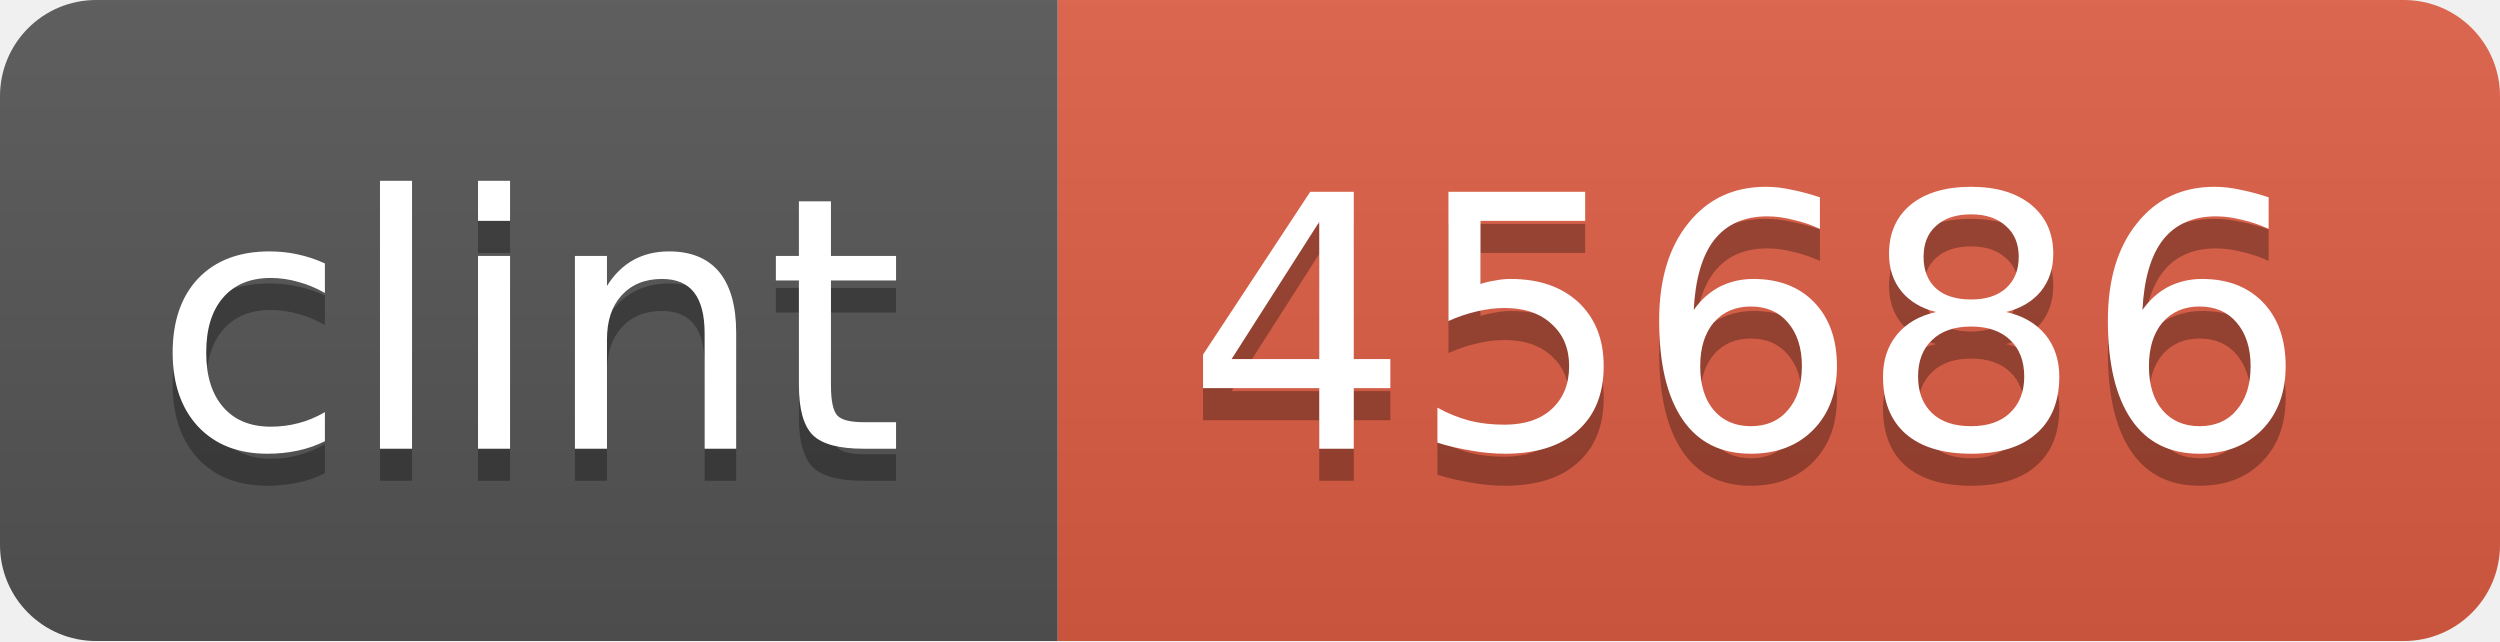
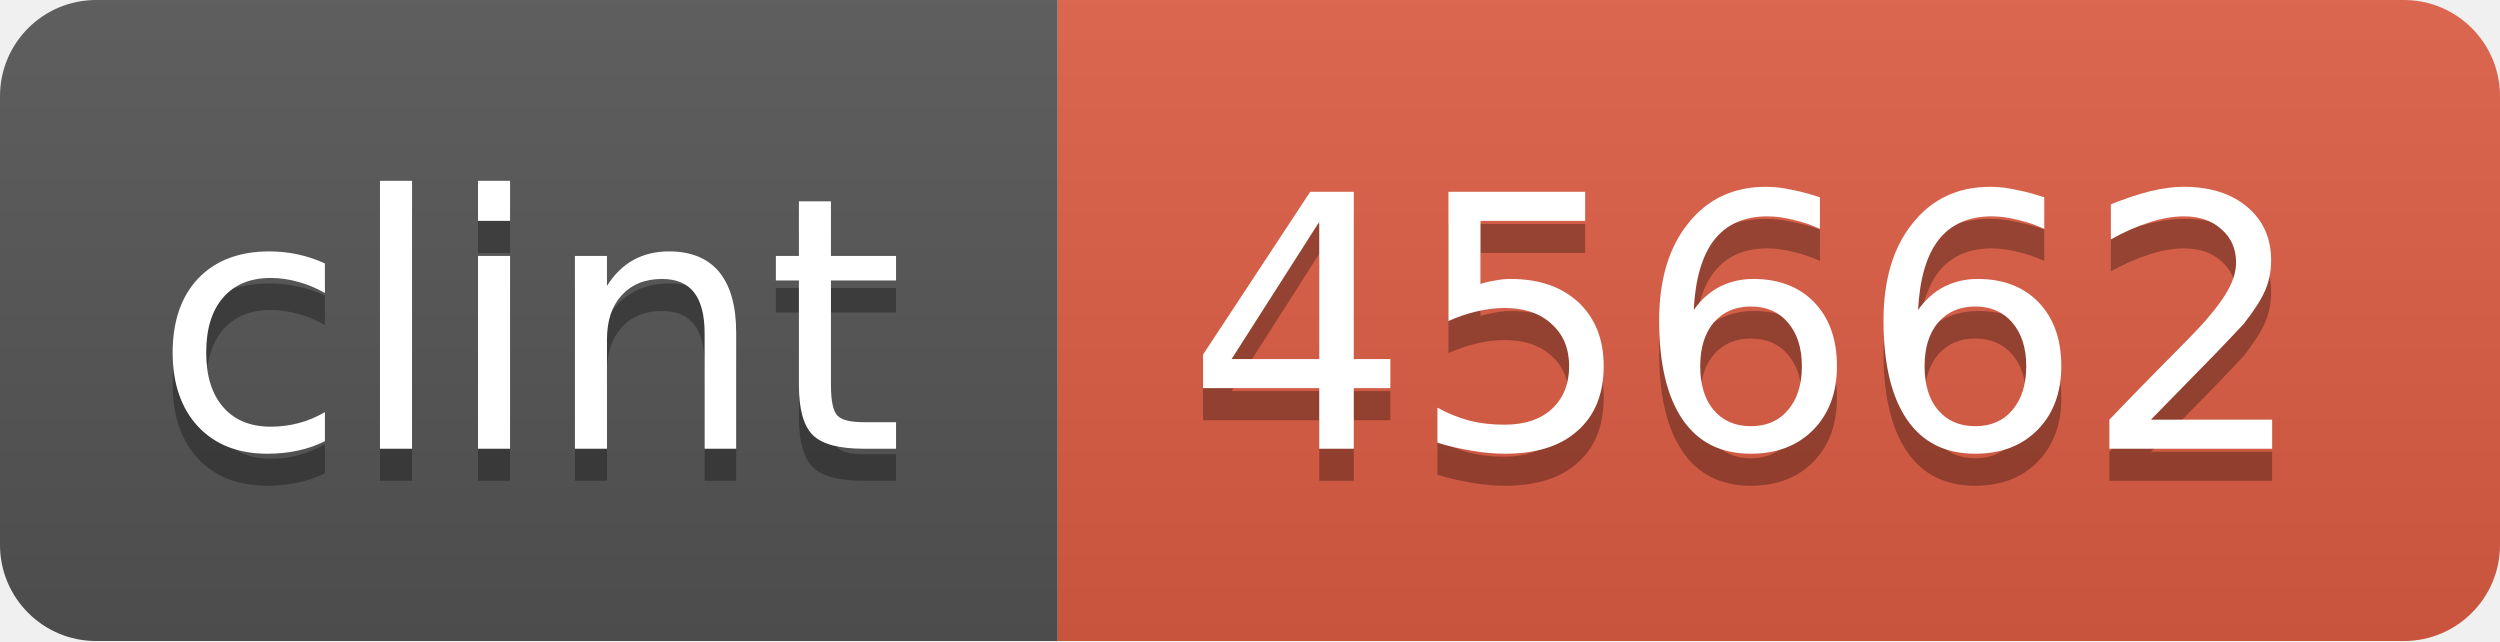
<svg xmlns="http://www.w3.org/2000/svg" width="78" height="20">
  <linearGradient id="b" x2="0" y2="100%">
    <stop offset="0" stop-color="#bbb" stop-opacity=".1" />
    <stop offset="1" stop-opacity=".1" />
  </linearGradient>
  <mask id="a">
    <rect width="78" height="20" rx="3" fill="#fff" />
  </mask>
  <g mask="url(#a)">
    <path fill="#555" d="M0 0h33v20H0z" />
    <path fill="#e05d44" d="M33 0h45v20H33z" />
    <path fill="url(#b)" d="M0 0h78v20H0z" />
  </g>
  <g fill="#fff" text-anchor="middle" font-family="DejaVu Sans,Verdana,Geneva,sans-serif" font-size="11">
    <text x="16.5" y="15" fill="#010101" fill-opacity=".3">clint</text>
    <text x="16.5" y="14">clint</text>
-     <text x="54.5" y="15" fill="#010101" fill-opacity=".3">45686</text>
-     <text x="54.5" y="14">45686</text>
+     <text x="54.5" y="15" fill="#010101" fill-opacity=".3">45662</text>
+     <text x="54.5" y="14">45662</text>
  </g>
</svg>
